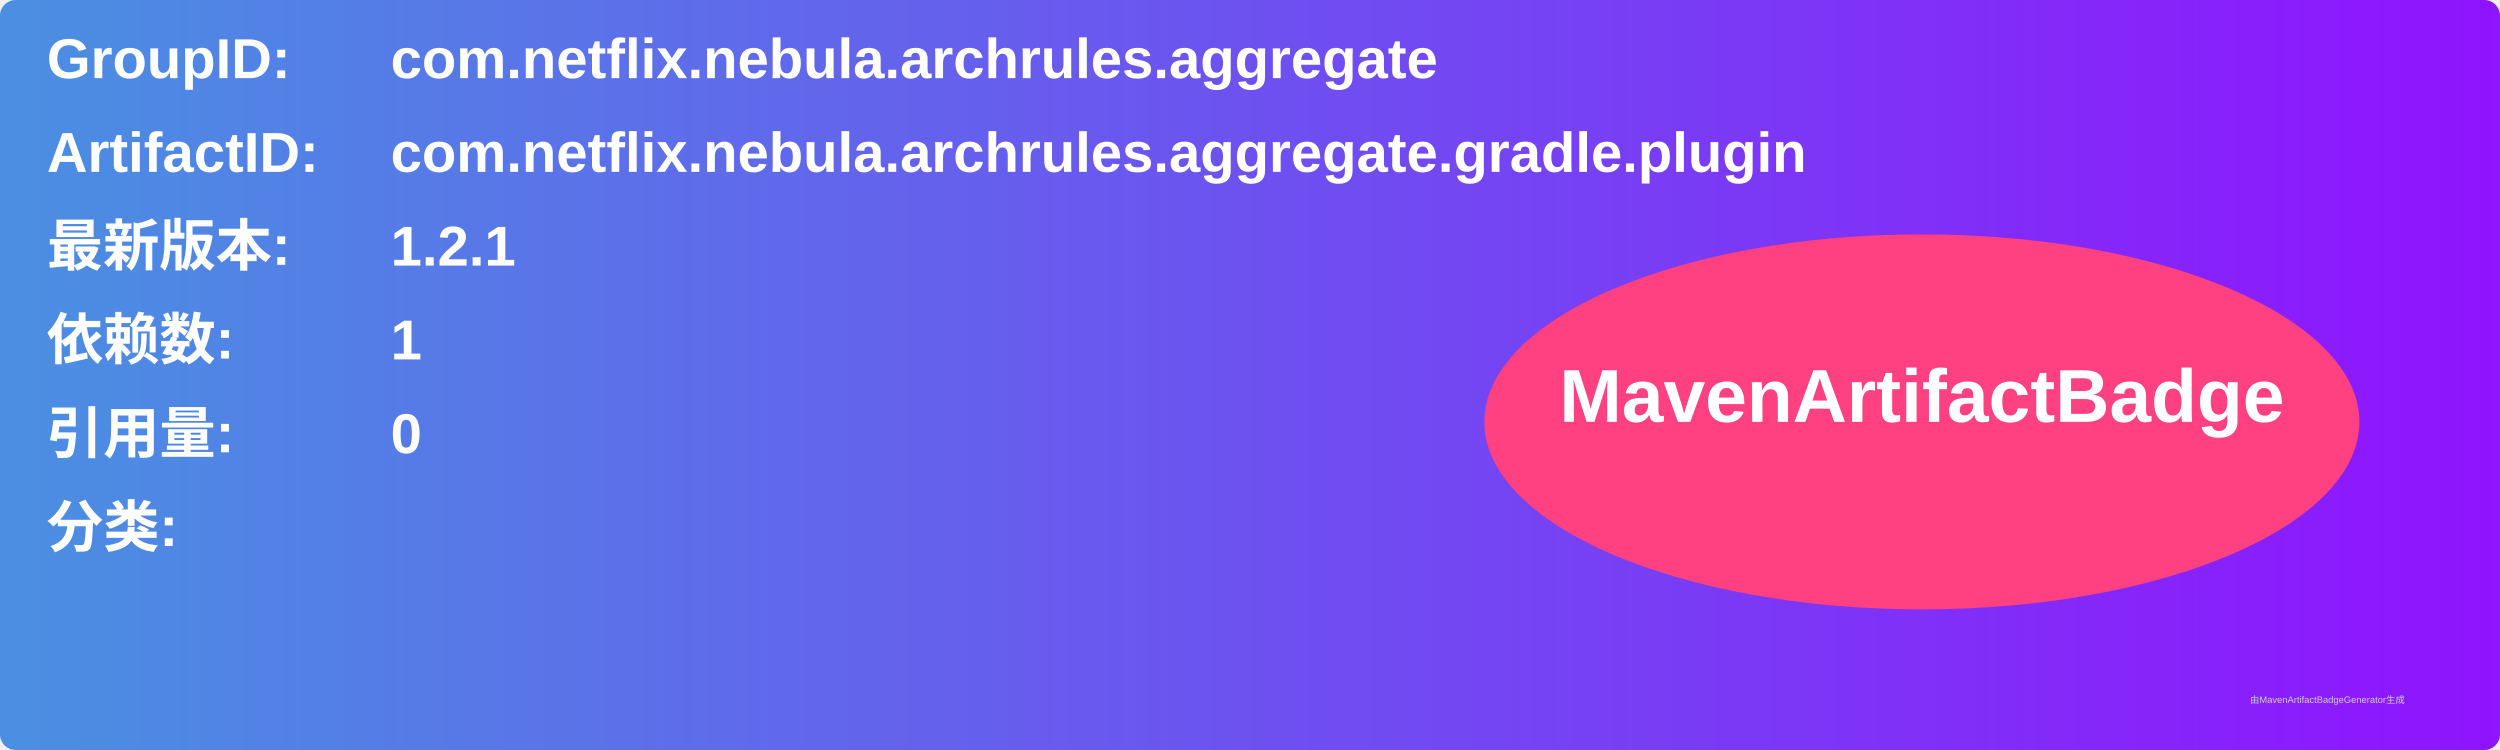
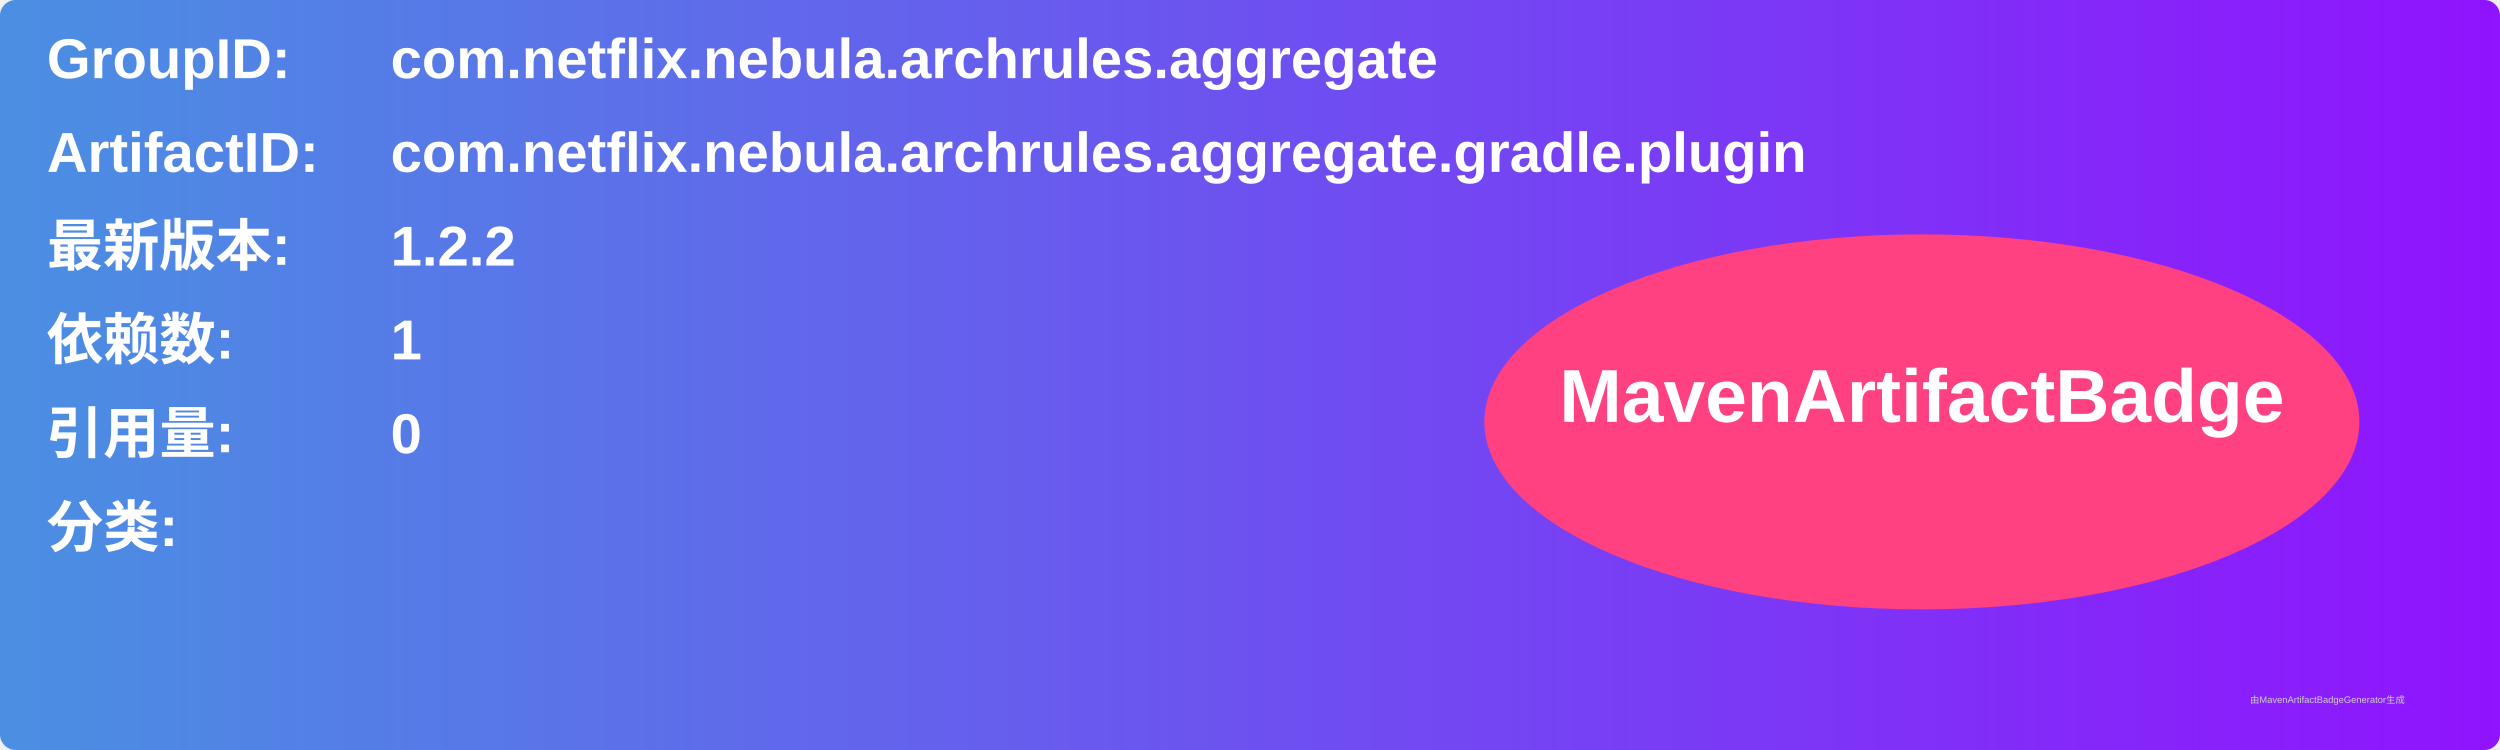
<svg xmlns="http://www.w3.org/2000/svg" width="800" height="240" viewBox="0 0 800 240">
  <linearGradient id="grad" x1="0%" y1="0%" x2="100%" y2="0%">
    <stop offset="0%" stop-color="#4a90e2" />
    <stop offset="100%" stop-color="#9013fe" />
  </linearGradient>
  <rect width="100%" height="100%" rx="5" ry="5" fill="url(#grad)" />
  <g transform="translate(15, 15)">
    <text x="0" y="10" font-family="Arial" font-size="18" fill="white" font-weight="bold" width="260">GroupID:</text>
    <text x="110" y="10" font-family="Arial" font-size="18" fill="white" font-weight="bold" width="460">com.netflix.nebula.archrules.aggregate</text>
    <text x="0" y="40" font-family="Arial" font-size="18" fill="white" font-weight="bold" width="260">ArtifactID:</text>
    <text x="110" y="40" font-family="Arial" font-size="18" fill="white" font-weight="bold" width="460">com.netflix.nebula.archrules.aggregate.gradle.plugin</text>
    <text x="0" y="70" font-family="Arial" font-size="18" fill="white" font-weight="bold">最新版本:</text>
    <text x="110" y="70" font-family="Arial" font-size="18" fill="white" font-weight="bold">
-       <tspan font-weight="bold">1.2.1</tspan>
+       <tspan font-weight="bold">1.2.2</tspan>
    </text>
    <text x="0" y="100" font-family="Arial" font-size="18" fill="white" font-weight="bold">依赖数: </text>
    <text x="110" y="100" font-family="Arial" font-size="18" fill="white">
      <tspan font-weight="bold">1</tspan>
    </text>
    <text x="0" y="130" font-family="Arial" font-size="18" fill="white" font-weight="bold">引用量: </text>
    <text x="110" y="130" font-family="Arial" font-size="18" fill="white">
      <tspan font-weight="bold">0</tspan>
    </text>
    <text x="0" y="160" font-family="Arial" font-size="18" fill="white" font-weight="bold">分类:</text>
    <text x="10" y="190" font-family="Arial" font-size="10" fill="white">
      <tspan font-weight="bold" />
    </text>
    <ellipse cx="600" cy="120" rx="140" ry="60" fill="#ff4081" />
    <text x="600" y="120" text-anchor="middle" font-family="Arial" font-size="24" fill="white" font-weight="bold">MavenArtifactBadge</text>
  </g>
  <text x="720" y="225" font-family="Arial" font-size="3" fill="#d0d0d0">由MavenArtifactBadgeGenerator生成</text>
</svg>
